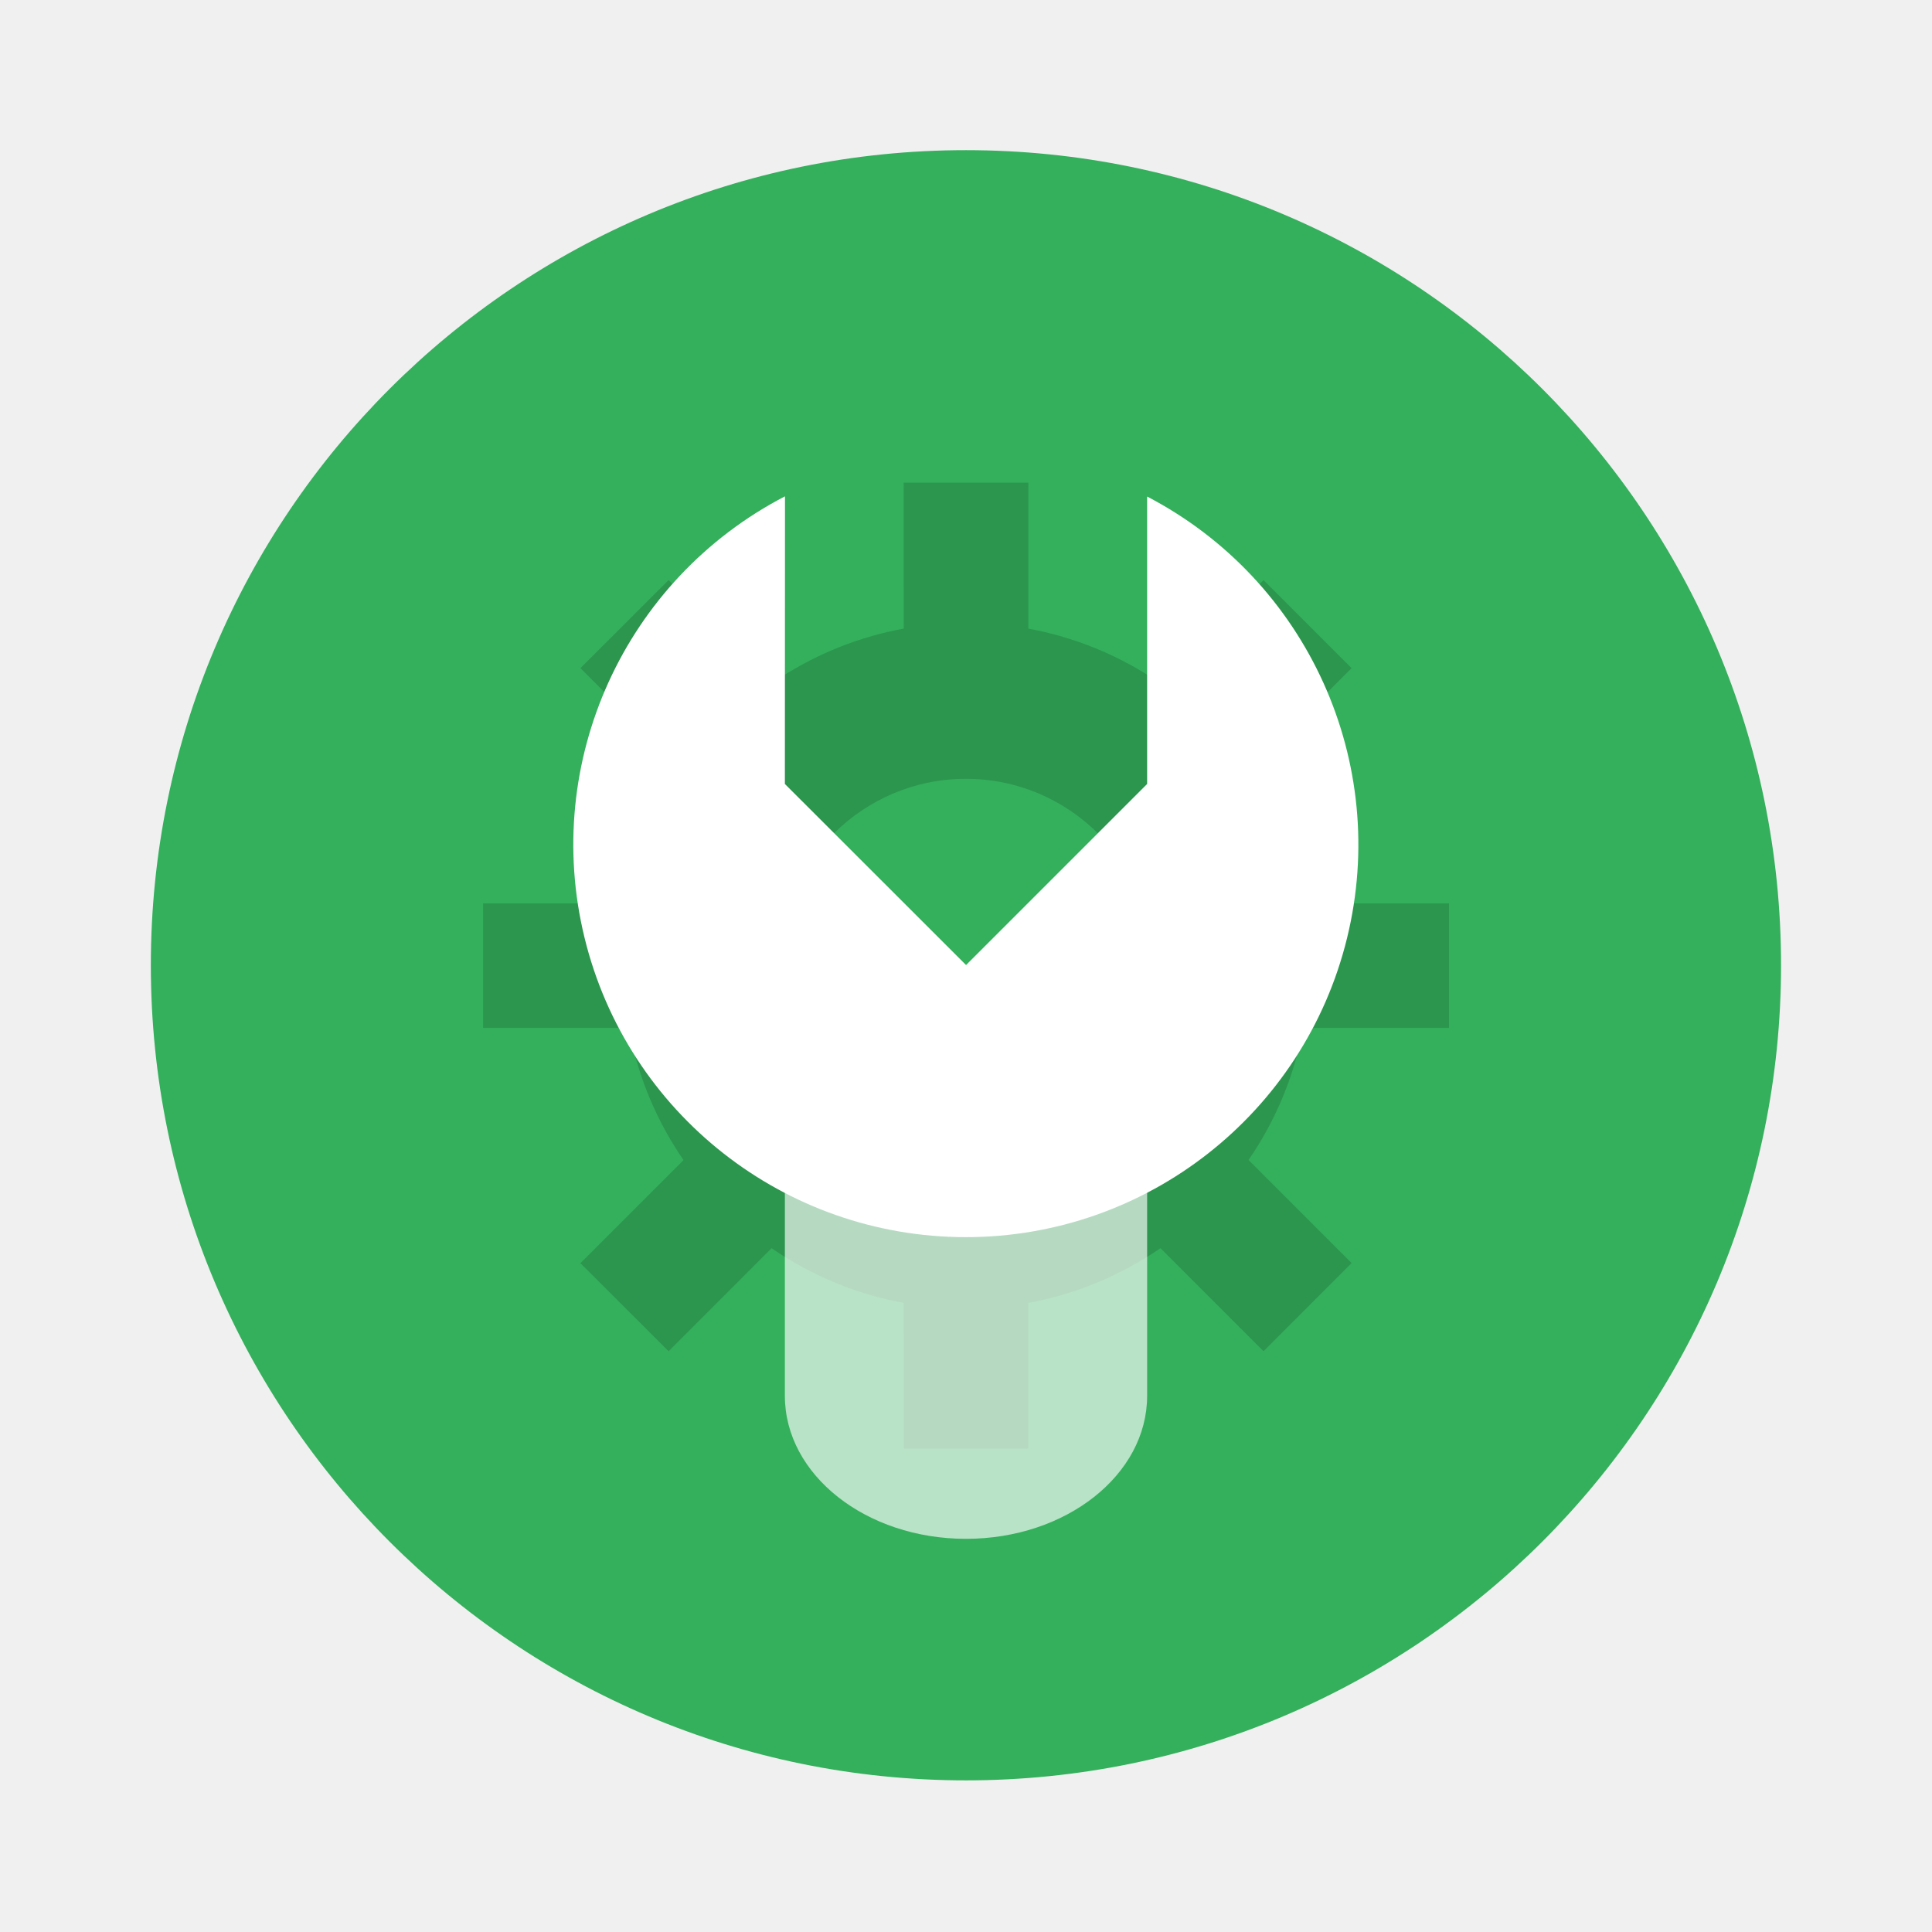
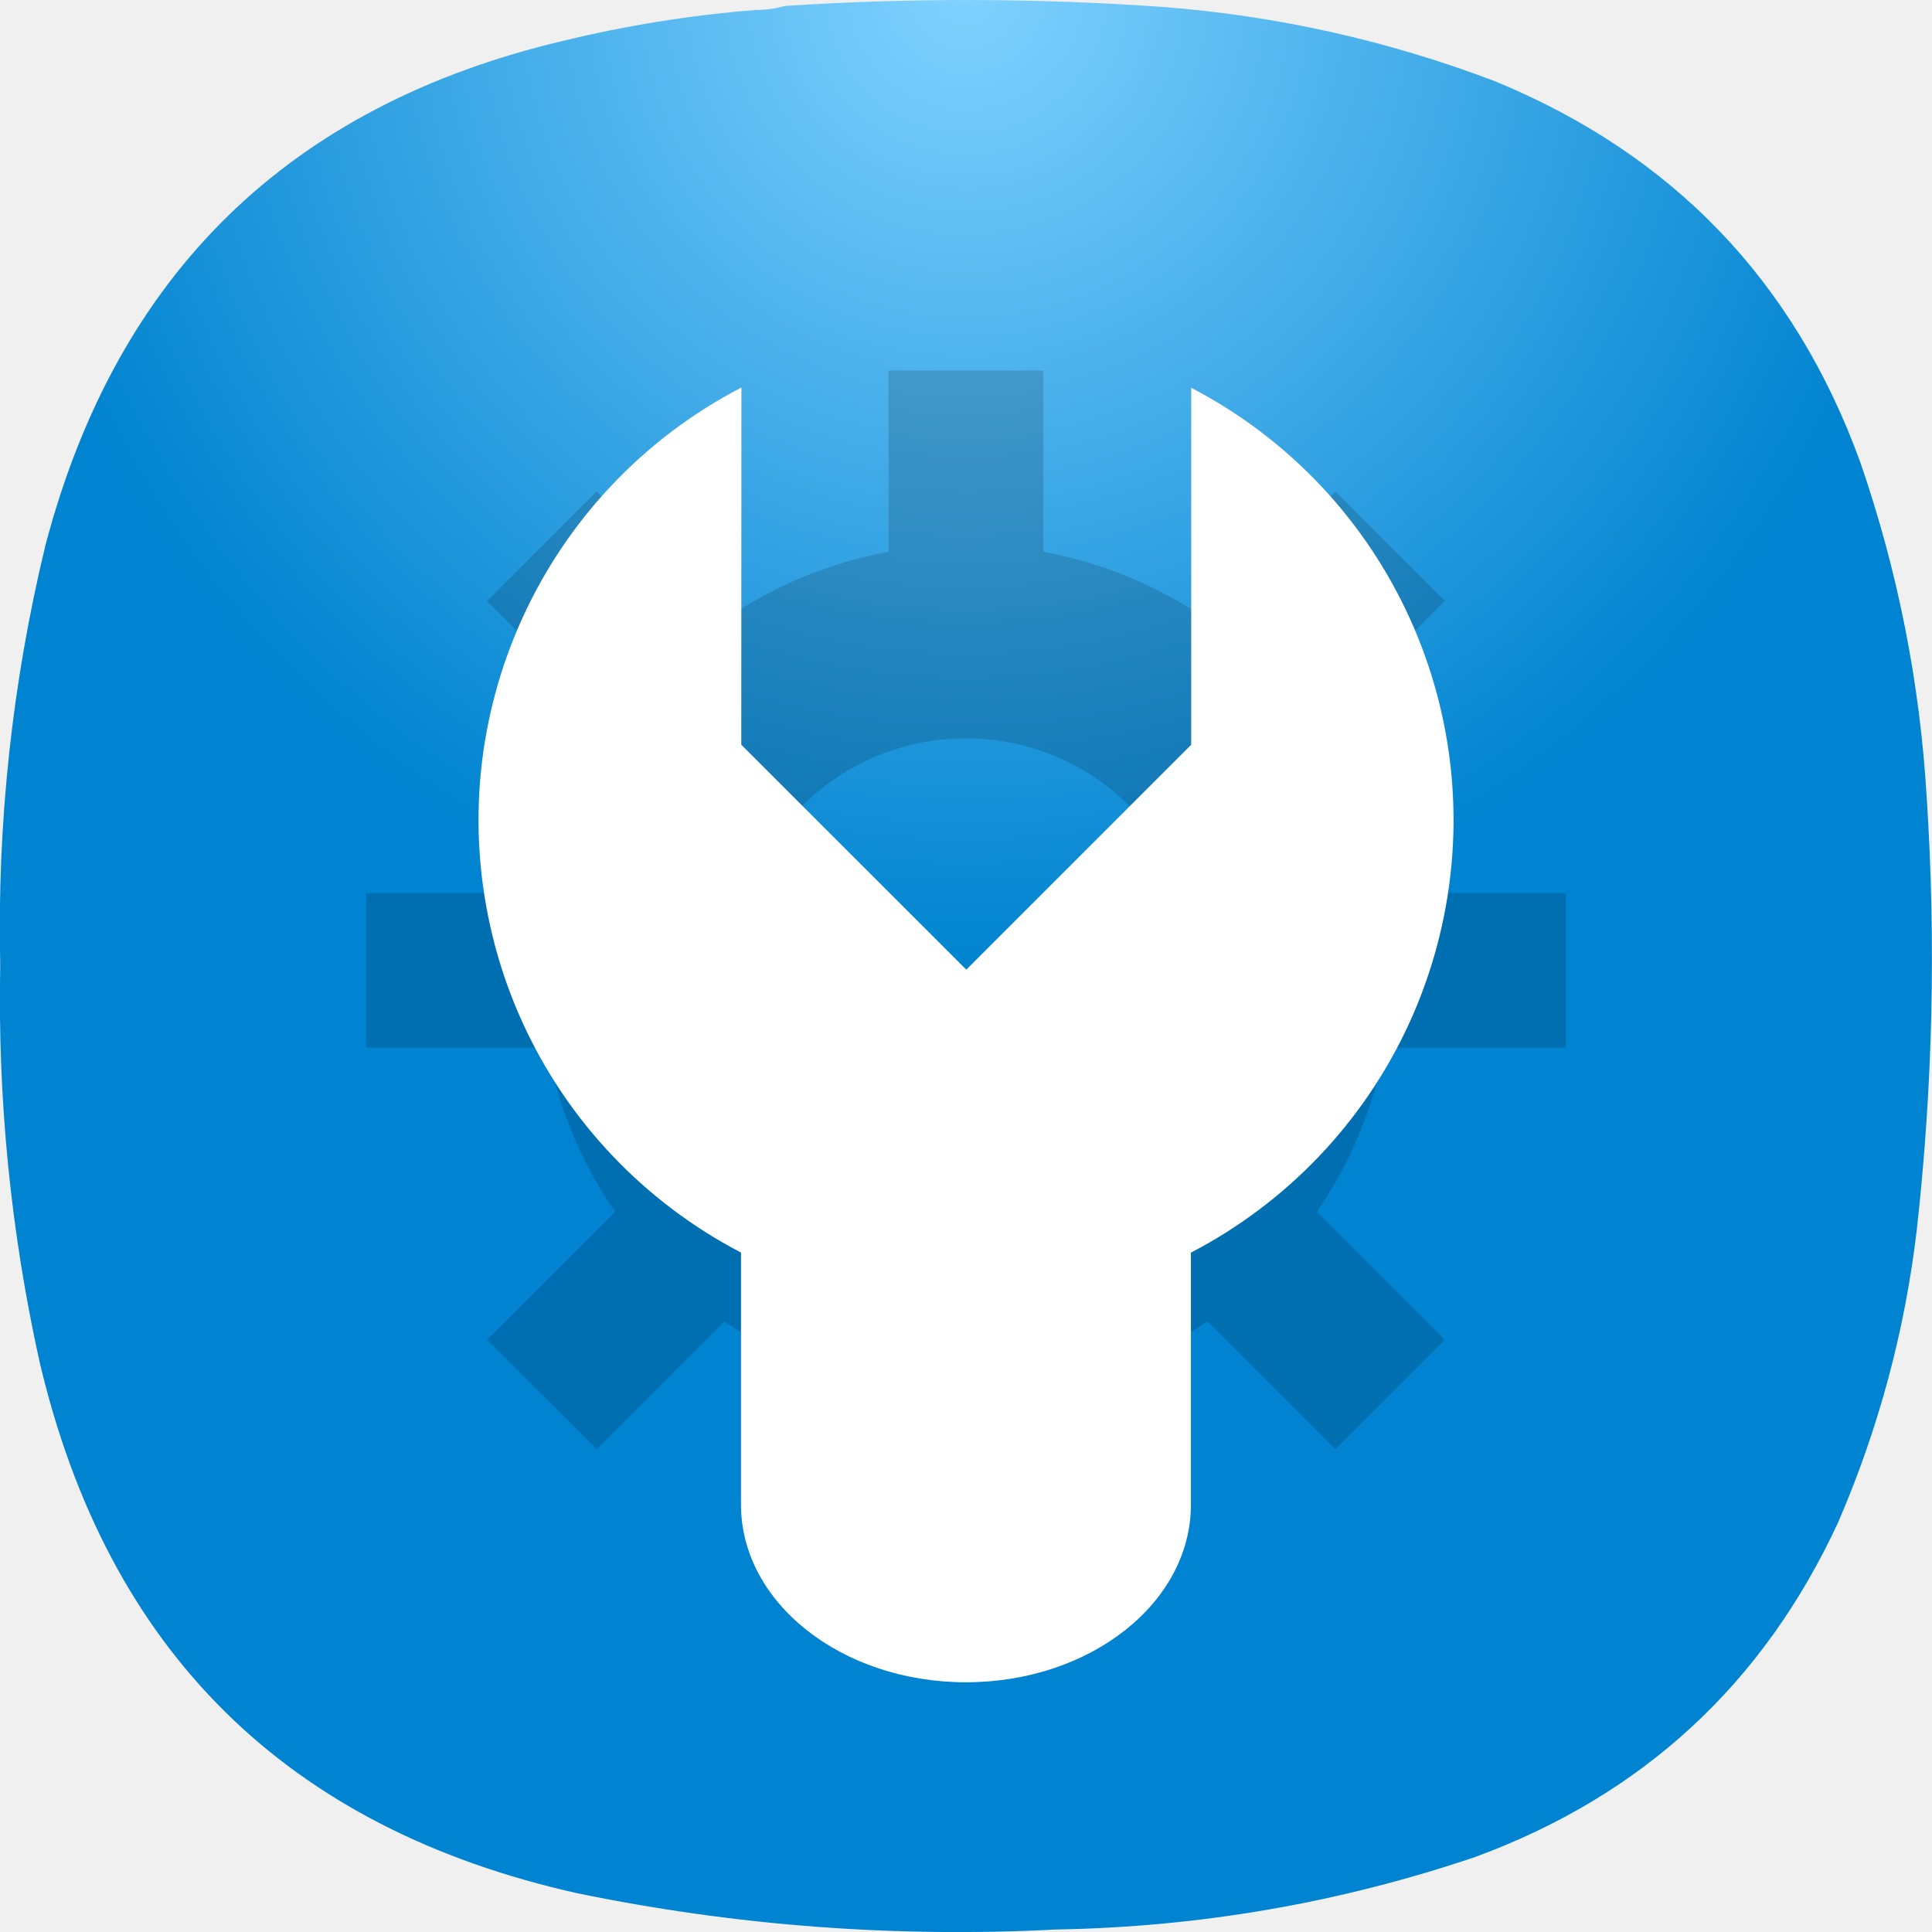
- <svg xmlns="http://www.w3.org/2000/svg" width="64" height="64" viewBox="0 0 16.933 16.933">
-   <g transform="translate(0 -280.07)">
-     <circle cx="8.466" cy="288.53" r="7.144" fill="#34b05c" style="paint-order:stroke markers fill" />
-     <g opacity=".15" stroke-width=".969" paint-order="stroke markers fill">
-       <path d="M8.467 285.53a3.004 3.004 0 0 0-3.005 3.004 3.004 3.004 0 0 0 3.005 3.005 3.004 3.004 0 0 0 3.004-3.005 3.004 3.004 0 0 0-3.004-3.004zm0 1.366a1.639 1.639 0 0 1 1.638 1.638 1.639 1.639 0 0 1-1.638 1.64 1.639 1.639 0 0 1-1.64-1.64 1.639 1.639 0 0 1 1.64-1.638z" />
-       <path d="M7.92 284.3h1.093v1.911H7.921zm0 6.555h1.093v1.911H7.921zm4.78-2.868v1.092h-1.91v-1.092zm-6.555 0v1.092H4.234v-1.092zm5.701 3.153-.772.773-1.352-1.352.773-.772zm-4.635-4.634-.772.772-1.352-1.352.773-.772zm-1.351 5.407-.773-.772 1.352-1.352.772.772zm4.635-4.635-.773-.772 1.352-1.352.772.772z" />
+ <svg xmlns="http://www.w3.org/2000/svg" xmlns:xlink="http://www.w3.org/1999/xlink" width="64" height="64" viewBox="0 0 16.933 16.933" version="1.1" id="svg26533">
+   <defs id="defs26537">
+     <radialGradient xlink:href="#paint0_radial_29_149" id="radialGradient28890" gradientUnits="userSpaceOnUse" gradientTransform="matrix(0,8.466491,-8.466504,0,8.466503,2.4837336e-6)" cx="0" cy="0" r="1" />
+     <radialGradient id="paint0_radial_29_149" cx="0" cy="0" r="1" gradientUnits="userSpaceOnUse" gradientTransform="matrix(0,150,-150,0,-278.3375,-123.8415)">
+       <stop stop-color="#80D2FF" id="stop17930" />
+       <stop offset="1" stop-color="#2991C9" id="stop17932" style="stop-color:#0083d0;stop-opacity:1;" />
+     </radialGradient>
+   </defs>
+   <path fill-rule="evenodd" clip-rule="evenodd" d="m 6.616,0.087 c 0.092,9.821e-4 0.18,-0.011 0.264,-0.035 1.105,-0.072 2.21,-0.069 3.315,0.009 1.002,0.078 1.972,0.295 2.91,0.652 1.559,0.642 2.626,1.755 3.2,3.34 0.329,0.954 0.523,1.935 0.582,2.943 0.082,1.266 0.053,2.529 -0.088,3.789 -0.105,0.886 -0.335,1.738 -0.688,2.556 -0.655,1.418 -1.716,2.396 -3.183,2.935 -1.189,0.402 -2.412,0.613 -3.668,0.635 -1.413,0.073 -2.812,-0.032 -4.197,-0.317 -2.549,-0.568 -4.121,-2.122 -4.717,-4.662 -0.253,-1.143 -0.367,-2.301 -0.344,-3.472 -0.028,-1.246 0.104,-2.473 0.397,-3.684 C 1.025,2.401 2.533,0.929 4.923,0.361 c 0.557,-0.136 1.121,-0.227 1.693,-0.273 z" fill="url(#paint0_radial_29_149)" id="path28882" style="fill:url(#radialGradient28890);stroke-width:0.056" />
+   <g id="g28805" transform="matrix(1.241987,0,0,1.241987,19.63837,-2.006488)">
+     <g opacity="0.15" stroke-width="0.969" paint-order="stroke markers fill" id="g28798" transform="translate(-17.46215,-280.07)">
+       <path d="m 8.467,285.53 a 3.004,3.004 0 0 0 -3.005,3.004 3.004,3.004 0 0 0 3.005,3.005 3.004,3.004 0 0 0 3.004,-3.005 3.004,3.004 0 0 0 -3.004,-3.004 z m 0,1.366 a 1.639,1.639 0 0 1 1.638,1.638 1.639,1.639 0 0 1 -1.638,1.64 1.639,1.639 0 0 1 -1.64,-1.64 1.639,1.639 0 0 1 1.64,-1.638 z" id="path28794" />
+       <path d="m 7.92,284.3 h 1.093 v 1.911 H 7.921 Z m 0,6.555 h 1.093 v 1.911 H 7.921 Z m 4.78,-2.868 v 1.092 h -1.91 v -1.092 z m -6.555,0 v 1.092 H 4.234 v -1.092 z m 5.701,3.153 -0.772,0.773 -1.352,-1.352 0.773,-0.772 z m -4.635,-4.634 -0.772,0.772 -1.352,-1.352 0.773,-0.772 z m -1.351,5.407 -0.773,-0.772 1.352,-1.352 0.772,0.772 z m 4.635,-4.635 -0.773,-0.772 1.352,-1.352 0.772,0.772 z" id="path28796" />
    </g>
-     <g fill="#fff" paint-order="stroke markers fill">
-       <rect x="6.879" y="288.53" width="3.175" height="5.027" rx="1.587" ry="1.253" opacity=".65" />
-       <path d="M6.88 284.42a3.44 3.44 0 1 0 3.174.002v2.519l-1.587 1.587-1.588-1.587z" />
-     </g>
+     <rect x="-10.583" y="8.46" width="3.175" height="5.027" rx="1.587" ry="1.253" opacity="0.65" id="rect28790" style="opacity:1;fill:#ffffff;fill-opacity:1;paint-order:stroke markers fill" />
+     <path d="m -10.58,4.35 a 3.44,3.44 0 1 0 3.174,0.002 v 2.519 l -1.587,1.587 -1.588,-1.587 z" id="path28792" style="fill:#ffffff;fill-opacity:1;paint-order:stroke markers fill" />
  </g>
</svg>
